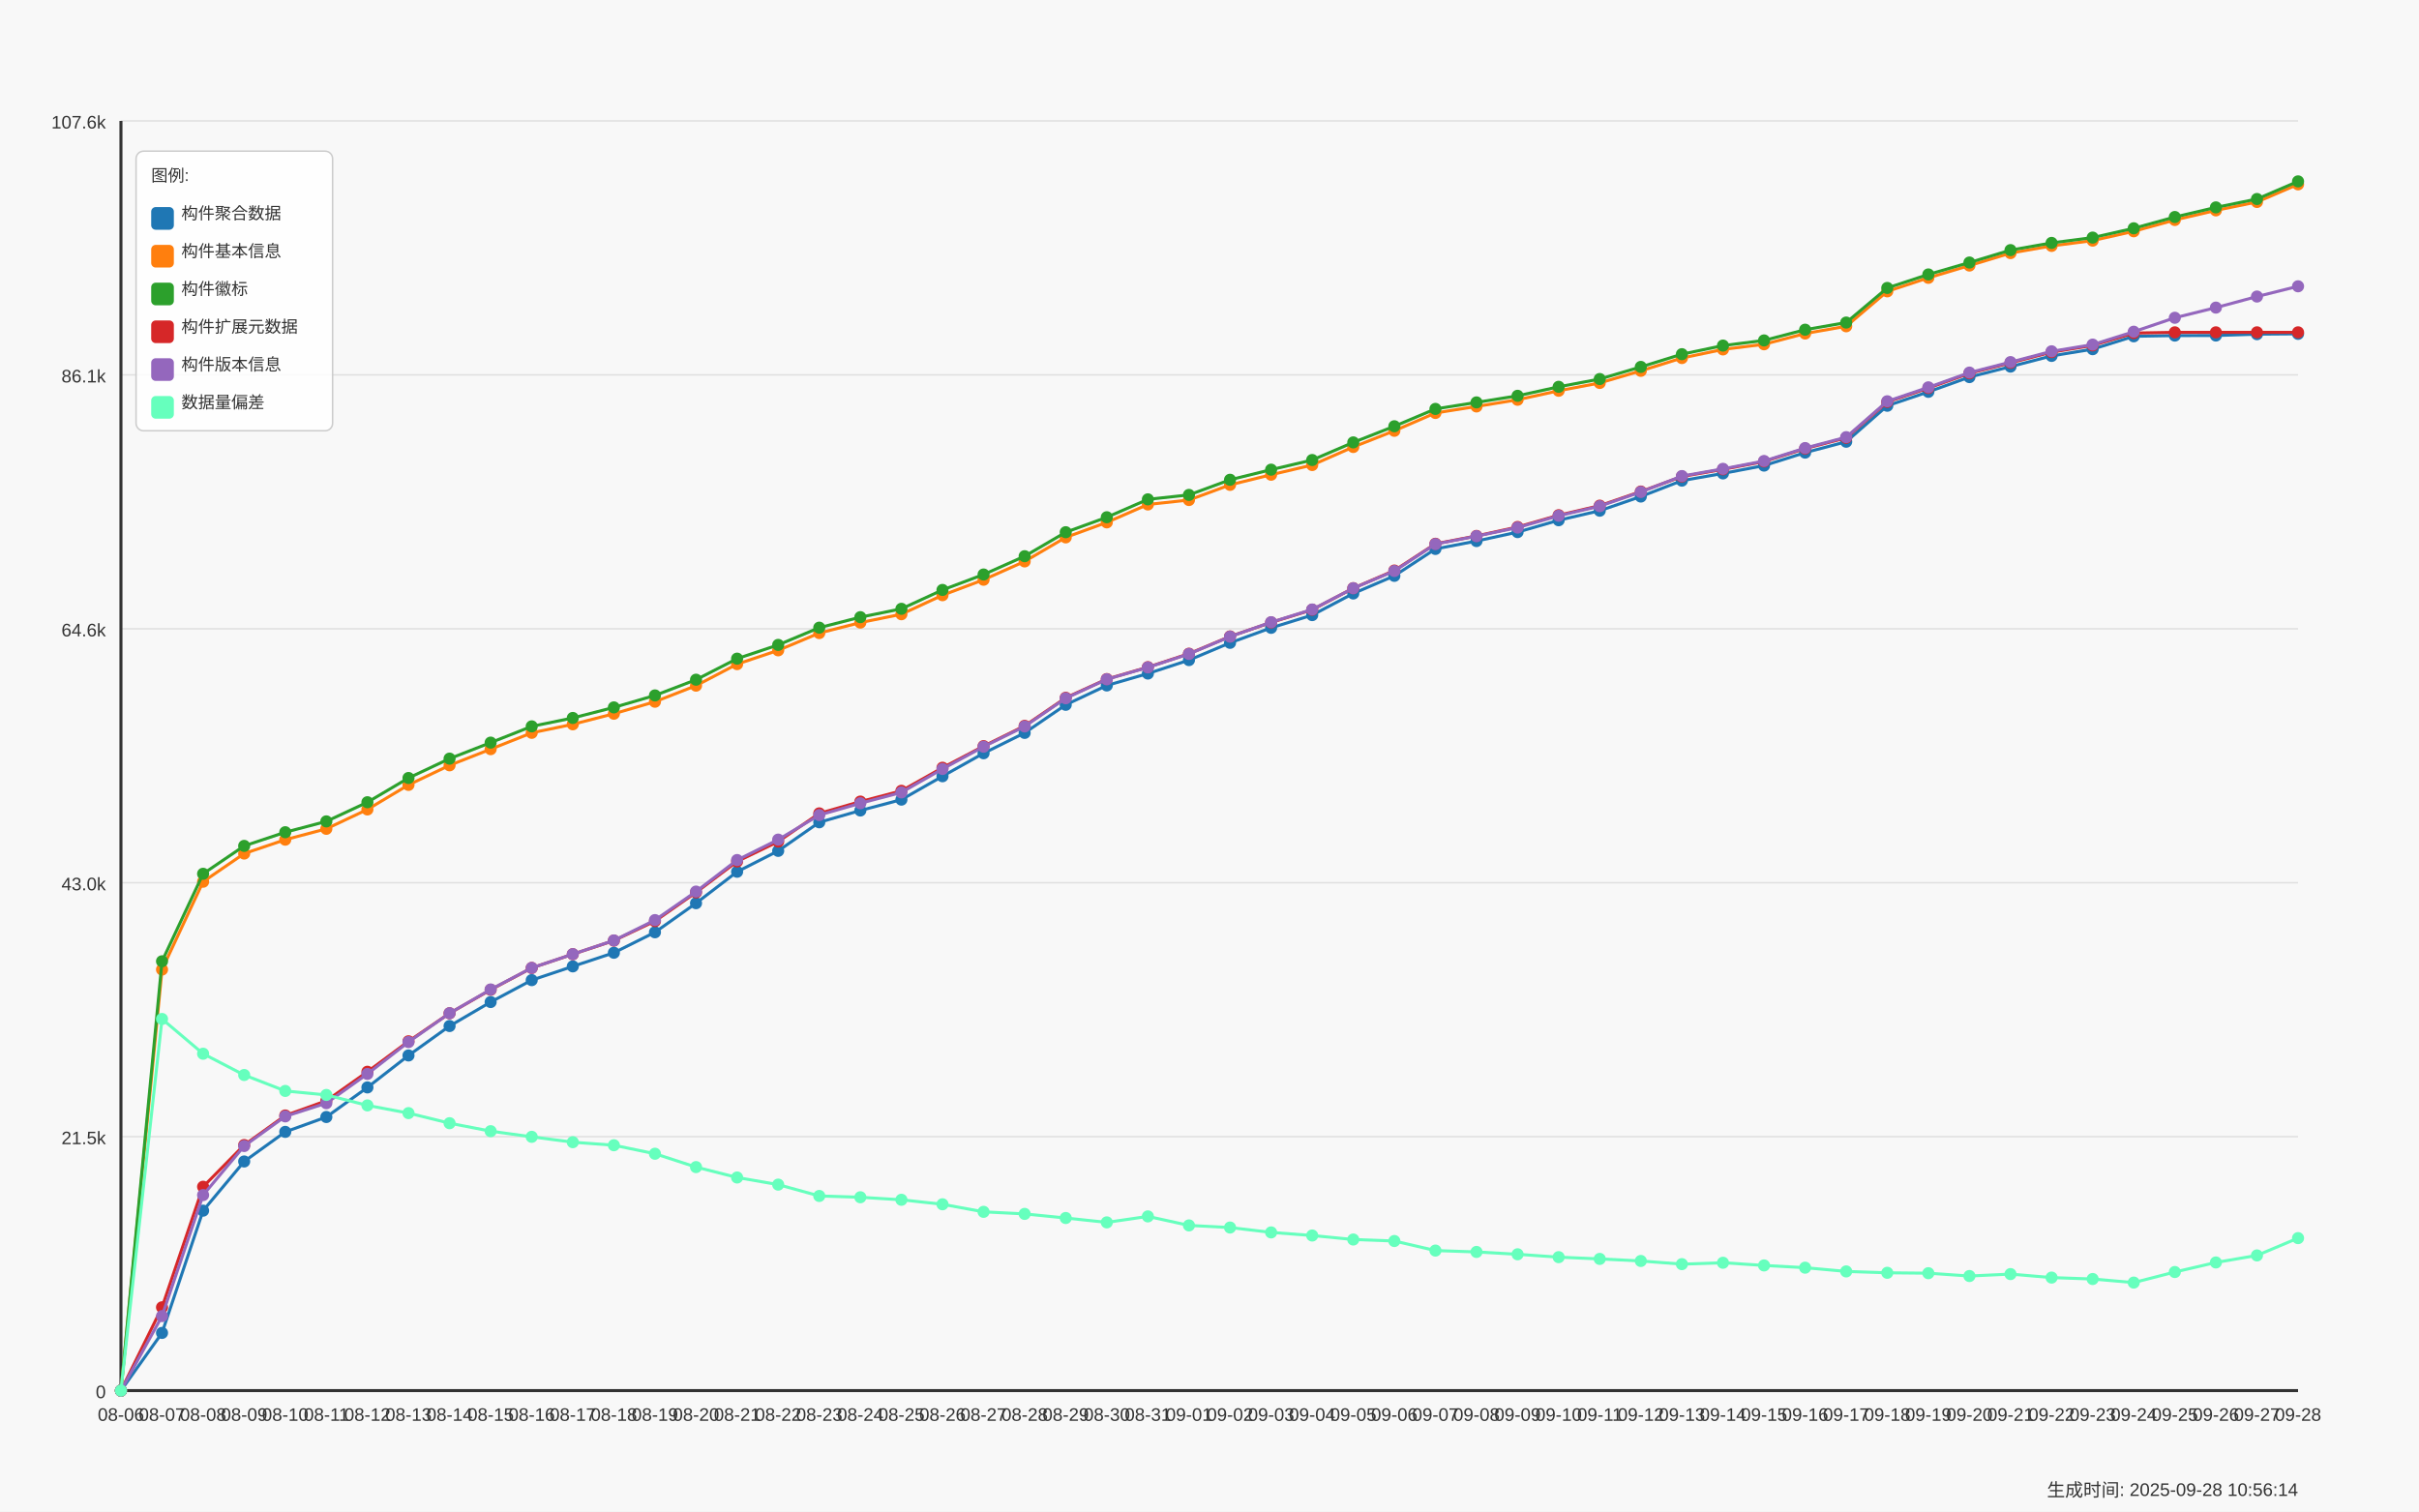
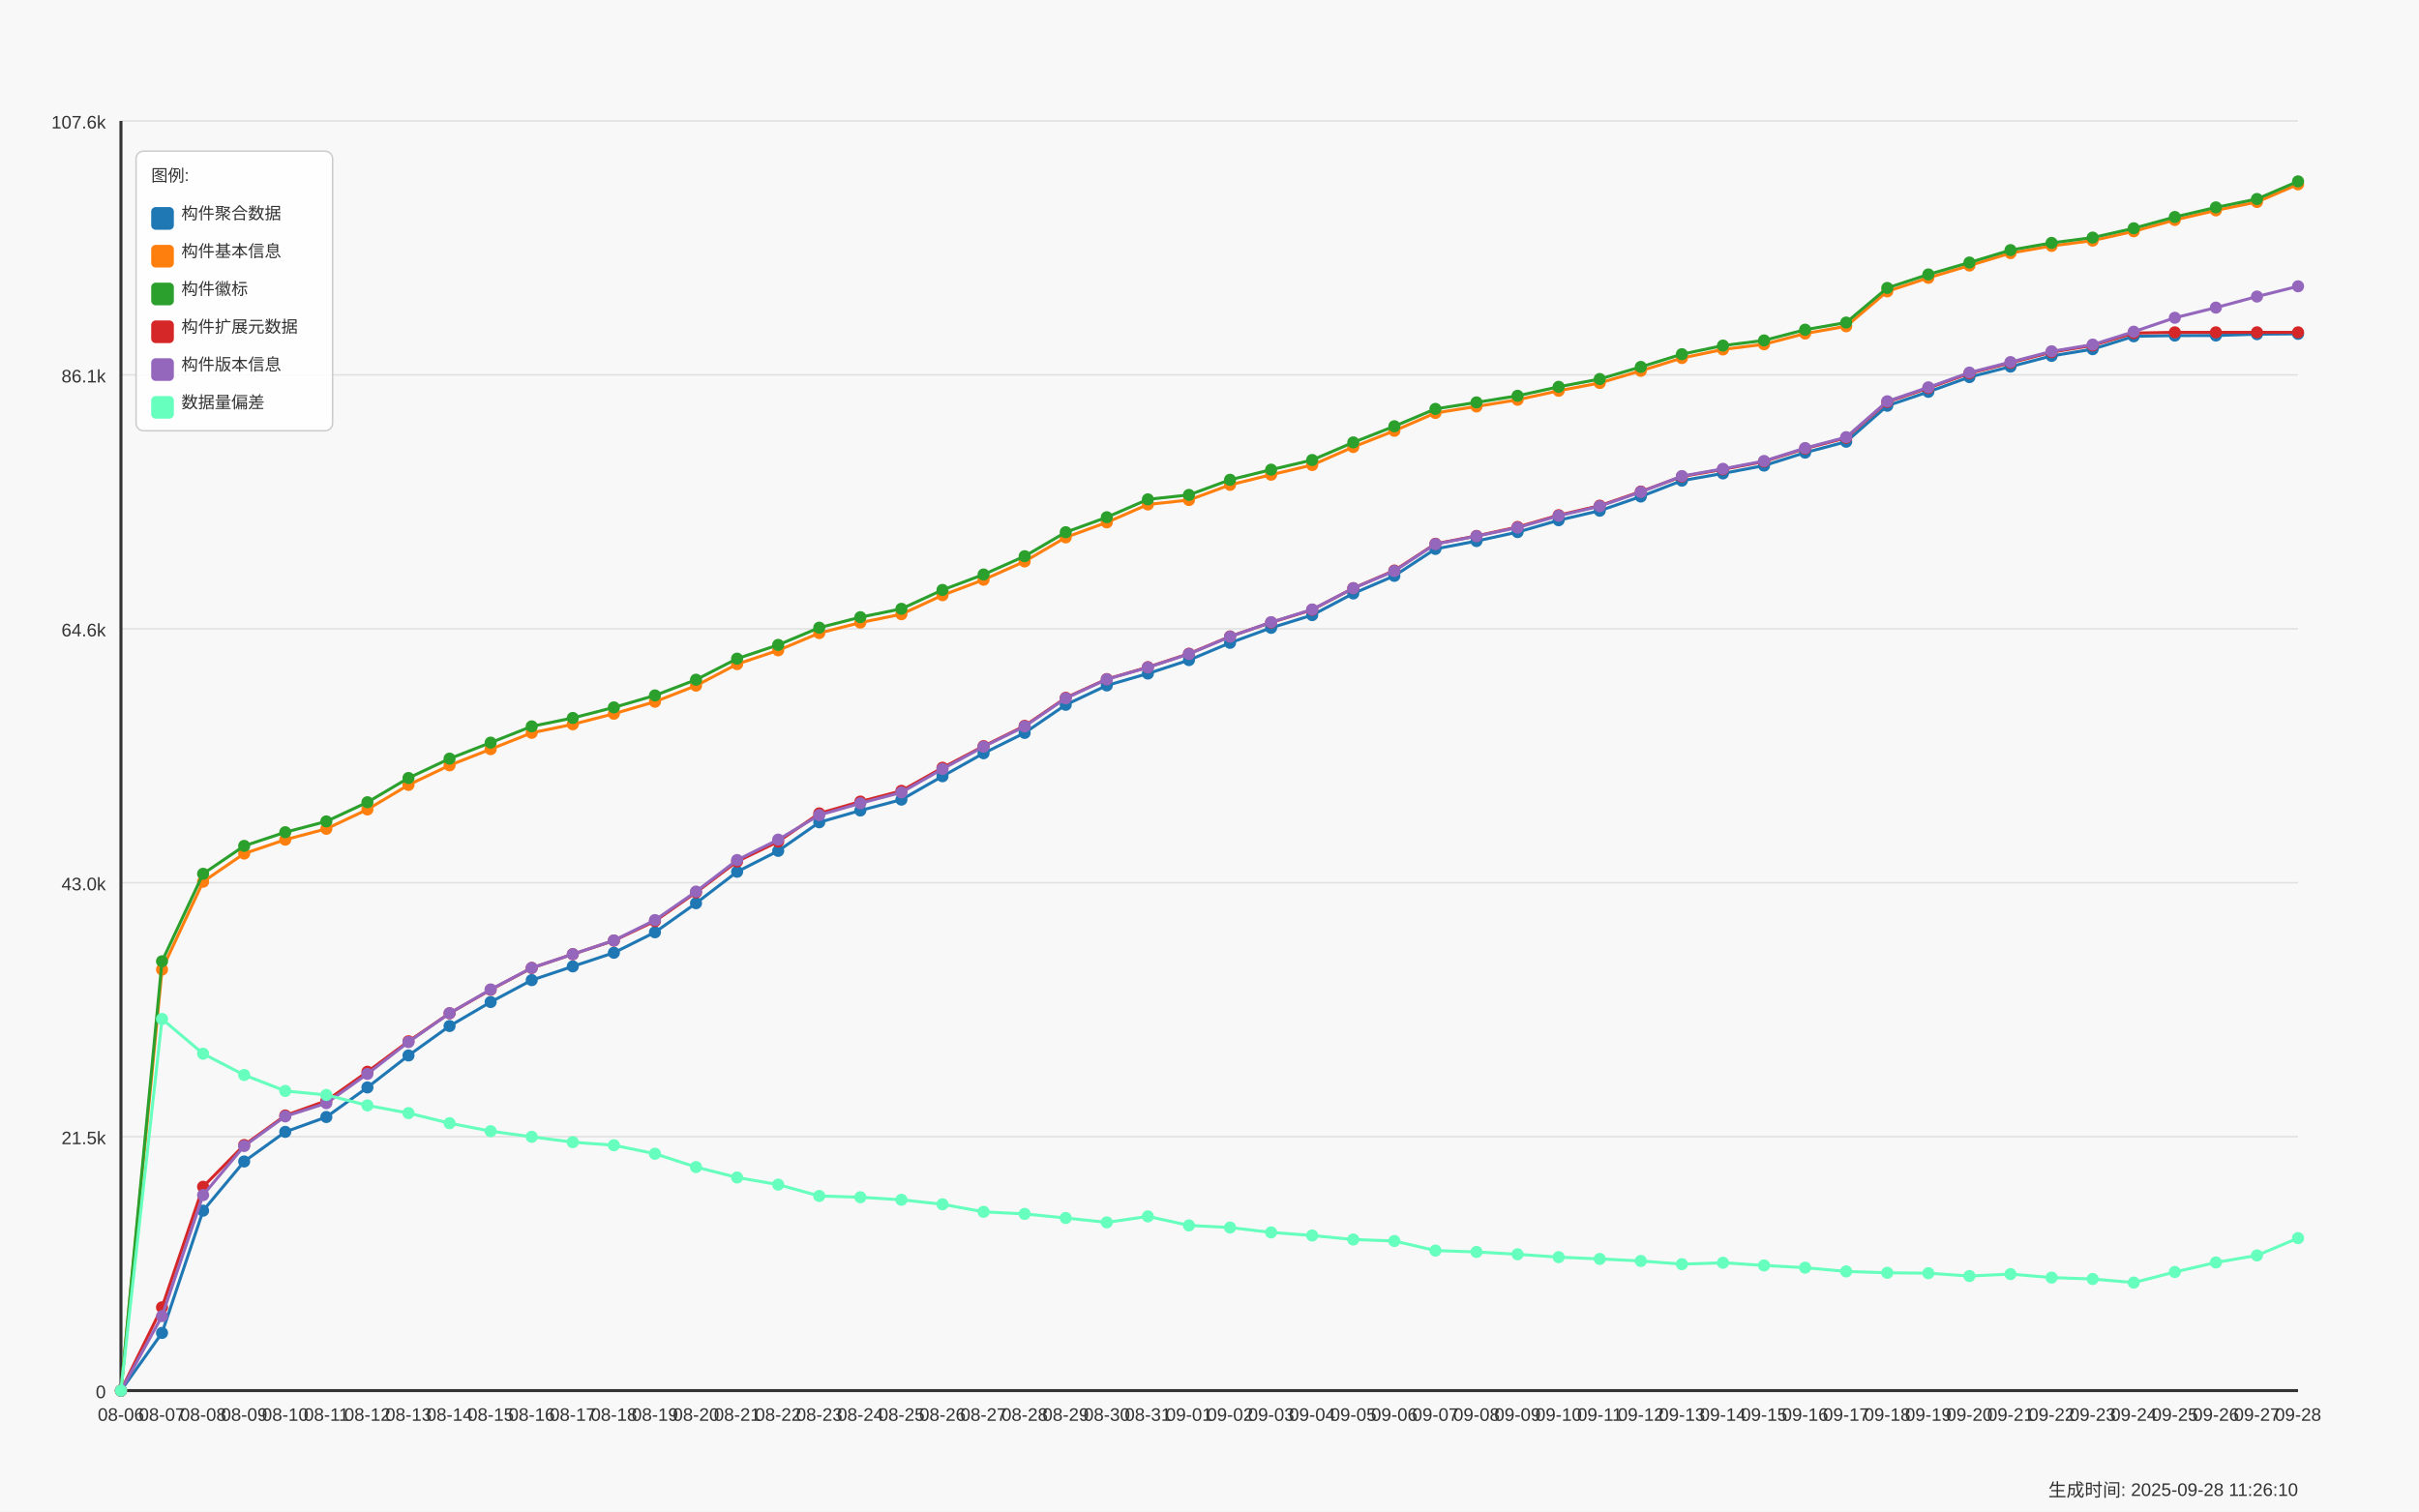
<svg xmlns="http://www.w3.org/2000/svg" width="1600" height="1000" viewBox="0 0 1600 1000">
  <style>
  text {
    font-family: Arial, sans-serif;
    font-size: 12px;
    fill: #333;
  }
  .axis-label { font-size: 14px; }
  .title { font-size: 18px; font-weight: bold; }
  .legend-item { font-size: 11px; }
  .legend-box { fill: white; fill-opacity: 0.85; stroke: #cccccc; stroke-width: 1; rx: 5; }
</style>
  <text x="800.0" y="30" text-anchor="middle" class="title">Daily Data Growth Trend</text>
  <text x="800.0" y="980" text-anchor="middle" class="axis-label">Date</text>
  <g transform="rotate(-90)">
    <text x="-500.0" y="20" text-anchor="middle" class="axis-label">Count</text>
  </g>
  <rect x="0" y="0" width="1600" height="1000" fill="#f8f8f8" />
  <line x1="80" y1="920.0" x2="1520" y2="920.0" stroke="#e0e0e0" stroke-width="1" />
  <text x="70" y="925.0" text-anchor="end">0</text>
  <line x1="80" y1="752.0" x2="1520" y2="752.0" stroke="#e0e0e0" stroke-width="1" />
  <text x="70" y="757.0" text-anchor="end">21.5k</text>
  <line x1="80" y1="584.0" x2="1520" y2="584.0" stroke="#e0e0e0" stroke-width="1" />
  <text x="70" y="589.0" text-anchor="end">43.0k</text>
  <line x1="80" y1="416.0" x2="1520" y2="416.0" stroke="#e0e0e0" stroke-width="1" />
  <text x="70" y="421.0" text-anchor="end">64.6k</text>
  <line x1="80" y1="248.0" x2="1520" y2="248.0" stroke="#e0e0e0" stroke-width="1" />
  <text x="70" y="253.0" text-anchor="end">86.1k</text>
  <line x1="80" y1="80.0" x2="1520" y2="80.0" stroke="#e0e0e0" stroke-width="1" />
  <text x="70" y="85.0" text-anchor="end">107.6k</text>
  <line x1="80" y1="80" x2="80" y2="920" stroke="#333333" stroke-width="2" />
  <line x1="80" y1="920" x2="1520" y2="920" stroke="#333333" stroke-width="2" />
  <circle cx="80.0" cy="920.0" r="4" fill="#1f77b4" />
  <circle cx="107.17" cy="881.835" r="4" fill="#1f77b4" />
  <circle cx="134.34" cy="800.954" r="4" fill="#1f77b4" />
  <circle cx="161.509" cy="768.418" r="4" fill="#1f77b4" />
  <circle cx="188.679" cy="748.836" r="4" fill="#1f77b4" />
  <circle cx="215.849" cy="739.006" r="4" fill="#1f77b4" />
  <circle cx="243.019" cy="719.424" r="4" fill="#1f77b4" />
  <circle cx="270.189" cy="698.288" r="4" fill="#1f77b4" />
  <circle cx="297.358" cy="678.808" r="4" fill="#1f77b4" />
  <circle cx="324.528" cy="662.927" r="4" fill="#1f77b4" />
  <circle cx="351.698" cy="648.443" r="4" fill="#1f77b4" />
  <circle cx="378.868" cy="639.339" r="4" fill="#1f77b4" />
  <circle cx="406.038" cy="630.329" r="4" fill="#1f77b4" />
  <circle cx="433.208" cy="616.782" r="4" fill="#1f77b4" />
  <circle cx="460.377" cy="597.544" r="4" fill="#1f77b4" />
  <circle cx="487.547" cy="576.736" r="4" fill="#1f77b4" />
  <circle cx="514.717" cy="562.924" r="4" fill="#1f77b4" />
  <circle cx="541.887" cy="544.021" r="4" fill="#1f77b4" />
  <circle cx="569.057" cy="536.213" r="4" fill="#1f77b4" />
  <circle cx="596.226" cy="529.022" r="4" fill="#1f77b4" />
  <circle cx="623.396" cy="513.555" r="4" fill="#1f77b4" />
  <circle cx="650.566" cy="498.345" r="4" fill="#1f77b4" />
  <circle cx="677.736" cy="484.876" r="4" fill="#1f77b4" />
  <circle cx="704.906" cy="466.286" r="4" fill="#1f77b4" />
  <circle cx="732.075" cy="453.489" r="4" fill="#1f77b4" />
  <circle cx="759.245" cy="445.603" r="4" fill="#1f77b4" />
  <circle cx="786.415" cy="436.71" r="4" fill="#1f77b4" />
  <circle cx="813.585" cy="425.287" r="4" fill="#1f77b4" />
  <circle cx="840.755" cy="415.371" r="4" fill="#1f77b4" />
  <circle cx="867.925" cy="406.946" r="4" fill="#1f77b4" />
  <circle cx="895.094" cy="392.642" r="4" fill="#1f77b4" />
  <circle cx="922.264" cy="380.97" r="4" fill="#1f77b4" />
  <circle cx="949.434" cy="363.168" r="4" fill="#1f77b4" />
  <circle cx="976.604" cy="357.952" r="4" fill="#1f77b4" />
  <circle cx="1003.774" cy="352.034" r="4" fill="#1f77b4" />
  <circle cx="1030.943" cy="344.187" r="4" fill="#1f77b4" />
  <circle cx="1058.113" cy="337.878" r="4" fill="#1f77b4" />
  <circle cx="1085.283" cy="328.501" r="4" fill="#1f77b4" />
  <circle cx="1112.453" cy="317.984" r="4" fill="#1f77b4" />
  <circle cx="1139.623" cy="313.205" r="4" fill="#1f77b4" />
  <circle cx="1166.792" cy="308.021" r="4" fill="#1f77b4" />
  <circle cx="1193.962" cy="299.44" r="4" fill="#1f77b4" />
  <circle cx="1221.132" cy="292.241" r="4" fill="#1f77b4" />
  <circle cx="1248.302" cy="268.435" r="4" fill="#1f77b4" />
  <circle cx="1275.472" cy="259.237" r="4" fill="#1f77b4" />
  <circle cx="1302.642" cy="249.478" r="4" fill="#1f77b4" />
  <circle cx="1329.811" cy="242.544" r="4" fill="#1f77b4" />
  <circle cx="1356.981" cy="235.47" r="4" fill="#1f77b4" />
  <circle cx="1384.151" cy="231.012" r="4" fill="#1f77b4" />
  <circle cx="1411.321" cy="222.494" r="4" fill="#1f77b4" />
  <circle cx="1438.491" cy="222.01" r="4" fill="#1f77b4" />
  <circle cx="1465.66" cy="221.978" r="4" fill="#1f77b4" />
  <circle cx="1492.83" cy="221.088" r="4" fill="#1f77b4" />
  <circle cx="1520.0" cy="220.877" r="4" fill="#1f77b4" />
  <path d="M 80.0 920.0 L 107.17 881.835 L 134.34 800.954 L 161.509 768.418 L 188.679 748.836 L 215.849 739.006 L 243.019 719.424 L 270.189 698.288 L 297.358 678.808 L 324.528 662.927 L 351.698 648.443 L 378.868 639.339 L 406.038 630.329 L 433.208 616.782 L 460.377 597.544 L 487.547 576.736 L 514.717 562.924 L 541.887 544.021 L 569.057 536.213 L 596.226 529.022 L 623.396 513.555 L 650.566 498.345 L 677.736 484.876 L 704.906 466.286 L 732.075 453.489 L 759.245 445.603 L 786.415 436.71 L 813.585 425.287 L 840.755 415.371 L 867.925 406.946 L 895.094 392.642 L 922.264 380.97 L 949.434 363.168 L 976.604 357.952 L 1003.774 352.034 L 1030.943 344.187 L 1058.113 337.878 L 1085.283 328.501 L 1112.453 317.984 L 1139.623 313.205 L 1166.792 308.021 L 1193.962 299.44 L 1221.132 292.241 L 1248.302 268.435 L 1275.472 259.237 L 1302.642 249.478 L 1329.811 242.544 L 1356.981 235.47 L 1384.151 231.012 L 1411.321 222.494 L 1438.491 222.01 L 1465.66 221.978 L 1492.83 221.088 L 1520.0 220.877" fill="none" stroke="#1f77b4" stroke-width="2" />
  <circle cx="80.0" cy="920.0" r="4" fill="#ff7f0e" />
  <circle cx="107.17" cy="641.447" r="4" fill="#ff7f0e" />
  <circle cx="134.34" cy="583.333" r="4" fill="#ff7f0e" />
  <circle cx="161.509" cy="564.696" r="4" fill="#ff7f0e" />
  <circle cx="188.679" cy="555.514" r="4" fill="#ff7f0e" />
  <circle cx="215.849" cy="548.331" r="4" fill="#ff7f0e" />
  <circle cx="243.019" cy="535.526" r="4" fill="#ff7f0e" />
  <circle cx="270.189" cy="519.278" r="4" fill="#ff7f0e" />
  <circle cx="297.358" cy="506.317" r="4" fill="#ff7f0e" />
  <circle cx="324.528" cy="495.636" r="4" fill="#ff7f0e" />
  <circle cx="351.698" cy="484.83" r="4" fill="#ff7f0e" />
  <circle cx="378.868" cy="479.184" r="4" fill="#ff7f0e" />
  <circle cx="406.038" cy="472.196" r="4" fill="#ff7f0e" />
  <circle cx="433.208" cy="464.248" r="4" fill="#ff7f0e" />
  <circle cx="460.377" cy="453.614" r="4" fill="#ff7f0e" />
  <circle cx="487.547" cy="439.38" r="4" fill="#ff7f0e" />
  <circle cx="514.717" cy="430.245" r="4" fill="#ff7f0e" />
  <circle cx="541.887" cy="418.838" r="4" fill="#ff7f0e" />
  <circle cx="569.057" cy="411.896" r="4" fill="#ff7f0e" />
  <circle cx="596.226" cy="406.361" r="4" fill="#ff7f0e" />
  <circle cx="623.396" cy="393.782" r="4" fill="#ff7f0e" />
  <circle cx="650.566" cy="383.546" r="4" fill="#ff7f0e" />
  <circle cx="677.736" cy="371.428" r="4" fill="#ff7f0e" />
  <circle cx="704.906" cy="355.532" r="4" fill="#ff7f0e" />
  <circle cx="732.075" cy="345.6" r="4" fill="#ff7f0e" />
  <circle cx="759.245" cy="333.748" r="4" fill="#ff7f0e" />
  <circle cx="786.415" cy="330.804" r="4" fill="#ff7f0e" />
  <circle cx="813.585" cy="320.779" r="4" fill="#ff7f0e" />
  <circle cx="840.755" cy="314.072" r="4" fill="#ff7f0e" />
  <circle cx="867.925" cy="307.654" r="4" fill="#ff7f0e" />
  <circle cx="895.094" cy="295.723" r="4" fill="#ff7f0e" />
  <circle cx="922.264" cy="285.011" r="4" fill="#ff7f0e" />
  <circle cx="949.434" cy="273.206" r="4" fill="#ff7f0e" />
  <circle cx="976.604" cy="268.896" r="4" fill="#ff7f0e" />
  <circle cx="1003.774" cy="264.476" r="4" fill="#ff7f0e" />
  <circle cx="1030.943" cy="258.519" r="4" fill="#ff7f0e" />
  <circle cx="1058.113" cy="253.35" r="4" fill="#ff7f0e" />
  <circle cx="1085.283" cy="245.332" r="4" fill="#ff7f0e" />
  <circle cx="1112.453" cy="236.876" r="4" fill="#ff7f0e" />
  <circle cx="1139.623" cy="231.176" r="4" fill="#ff7f0e" />
  <circle cx="1166.792" cy="227.764" r="4" fill="#ff7f0e" />
  <circle cx="1193.962" cy="220.659" r="4" fill="#ff7f0e" />
  <circle cx="1221.132" cy="215.857" r="4" fill="#ff7f0e" />
  <circle cx="1248.302" cy="192.754" r="4" fill="#ff7f0e" />
  <circle cx="1275.472" cy="183.806" r="4" fill="#ff7f0e" />
  <circle cx="1302.642" cy="175.678" r="4" fill="#ff7f0e" />
  <circle cx="1329.811" cy="167.456" r="4" fill="#ff7f0e" />
  <circle cx="1356.981" cy="162.693" r="4" fill="#ff7f0e" />
  <circle cx="1384.151" cy="159.18" r="4" fill="#ff7f0e" />
  <circle cx="1411.321" cy="153.012" r="4" fill="#ff7f0e" />
  <circle cx="1438.491" cy="145.539" r="4" fill="#ff7f0e" />
  <circle cx="1465.66" cy="139.184" r="4" fill="#ff7f0e" />
  <circle cx="1492.83" cy="133.617" r="4" fill="#ff7f0e" />
  <circle cx="1520.0" cy="121.96" r="4" fill="#ff7f0e" />
  <path d="M 80.0 920.0 L 107.17 641.447 L 134.34 583.333 L 161.509 564.696 L 188.679 555.514 L 215.849 548.331 L 243.019 535.526 L 270.189 519.278 L 297.358 506.317 L 324.528 495.636 L 351.698 484.83 L 378.868 479.184 L 406.038 472.196 L 433.208 464.248 L 460.377 453.614 L 487.547 439.38 L 514.717 430.245 L 541.887 418.838 L 569.057 411.896 L 596.226 406.361 L 623.396 393.782 L 650.566 383.546 L 677.736 371.428 L 704.906 355.532 L 732.075 345.6 L 759.245 333.748 L 786.415 330.804 L 813.585 320.779 L 840.755 314.072 L 867.925 307.654 L 895.094 295.723 L 922.264 285.011 L 949.434 273.206 L 976.604 268.896 L 1003.774 264.476 L 1030.943 258.519 L 1058.113 253.35 L 1085.283 245.332 L 1112.453 236.876 L 1139.623 231.176 L 1166.792 227.764 L 1193.962 220.659 L 1221.132 215.857 L 1248.302 192.754 L 1275.472 183.806 L 1302.642 175.678 L 1329.811 167.456 L 1356.981 162.693 L 1384.151 159.18 L 1411.321 153.012 L 1438.491 145.539 L 1465.66 139.184 L 1492.83 133.617 L 1520.0 121.96" fill="none" stroke="#ff7f0e" stroke-width="2" />
  <circle cx="80.0" cy="920.0" r="4" fill="#2ca02c" />
  <circle cx="107.17" cy="635.974" r="4" fill="#2ca02c" />
  <circle cx="134.34" cy="578.086" r="4" fill="#2ca02c" />
  <circle cx="161.509" cy="559.629" r="4" fill="#2ca02c" />
  <circle cx="188.679" cy="550.587" r="4" fill="#2ca02c" />
  <circle cx="215.849" cy="543.42" r="4" fill="#2ca02c" />
  <circle cx="243.019" cy="530.748" r="4" fill="#2ca02c" />
  <circle cx="270.189" cy="514.71" r="4" fill="#2ca02c" />
  <circle cx="297.358" cy="501.898" r="4" fill="#2ca02c" />
  <circle cx="324.528" cy="491.302" r="4" fill="#2ca02c" />
  <circle cx="351.698" cy="480.551" r="4" fill="#2ca02c" />
  <circle cx="378.868" cy="474.992" r="4" fill="#2ca02c" />
  <circle cx="406.038" cy="468.004" r="4" fill="#2ca02c" />
  <circle cx="433.208" cy="460.079" r="4" fill="#2ca02c" />
  <circle cx="460.377" cy="449.679" r="4" fill="#2ca02c" />
  <circle cx="487.547" cy="435.749" r="4" fill="#2ca02c" />
  <circle cx="514.717" cy="426.653" r="4" fill="#2ca02c" />
  <circle cx="541.887" cy="415.254" r="4" fill="#2ca02c" />
  <circle cx="569.057" cy="408.305" r="4" fill="#2ca02c" />
  <circle cx="596.226" cy="402.785" r="4" fill="#2ca02c" />
  <circle cx="623.396" cy="390.292" r="4" fill="#2ca02c" />
  <circle cx="650.566" cy="380.079" r="4" fill="#2ca02c" />
  <circle cx="677.736" cy="367.977" r="4" fill="#2ca02c" />
  <circle cx="704.906" cy="352.104" r="4" fill="#2ca02c" />
  <circle cx="732.075" cy="342.204" r="4" fill="#2ca02c" />
  <circle cx="759.245" cy="330.359" r="4" fill="#2ca02c" />
  <circle cx="786.415" cy="327.423" r="4" fill="#2ca02c" />
  <circle cx="813.585" cy="317.406" r="4" fill="#2ca02c" />
  <circle cx="840.755" cy="310.722" r="4" fill="#2ca02c" />
  <circle cx="867.925" cy="304.343" r="4" fill="#2ca02c" />
  <circle cx="895.094" cy="292.686" r="4" fill="#2ca02c" />
  <circle cx="922.264" cy="282.005" r="4" fill="#2ca02c" />
  <circle cx="949.434" cy="270.528" r="4" fill="#2ca02c" />
  <circle cx="976.604" cy="266.218" r="4" fill="#2ca02c" />
  <circle cx="1003.774" cy="261.853" r="4" fill="#2ca02c" />
  <circle cx="1030.943" cy="255.903" r="4" fill="#2ca02c" />
  <circle cx="1058.113" cy="250.758" r="4" fill="#2ca02c" />
  <circle cx="1085.283" cy="242.739" r="4" fill="#2ca02c" />
  <circle cx="1112.453" cy="234.323" r="4" fill="#2ca02c" />
  <circle cx="1139.623" cy="228.631" r="4" fill="#2ca02c" />
  <circle cx="1166.792" cy="225.219" r="4" fill="#2ca02c" />
  <circle cx="1193.962" cy="218.121" r="4" fill="#2ca02c" />
  <circle cx="1221.132" cy="213.397" r="4" fill="#2ca02c" />
  <circle cx="1248.302" cy="190.497" r="4" fill="#2ca02c" />
  <circle cx="1275.472" cy="181.565" r="4" fill="#2ca02c" />
  <circle cx="1302.642" cy="173.679" r="4" fill="#2ca02c" />
  <circle cx="1329.811" cy="165.465" r="4" fill="#2ca02c" />
  <circle cx="1356.981" cy="160.702" r="4" fill="#2ca02c" />
  <circle cx="1384.151" cy="157.189" r="4" fill="#2ca02c" />
  <circle cx="1411.321" cy="151.036" r="4" fill="#2ca02c" />
  <circle cx="1438.491" cy="143.564" r="4" fill="#2ca02c" />
  <circle cx="1465.66" cy="137.208" r="4" fill="#2ca02c" />
  <circle cx="1492.83" cy="131.657" r="4" fill="#2ca02c" />
  <circle cx="1520.0" cy="120.0" r="4" fill="#2ca02c" />
  <path d="M 80.0 920.0 L 107.17 635.974 L 134.34 578.086 L 161.509 559.629 L 188.679 550.587 L 215.849 543.42 L 243.019 530.748 L 270.189 514.71 L 297.358 501.898 L 324.528 491.302 L 351.698 480.551 L 378.868 474.992 L 406.038 468.004 L 433.208 460.079 L 460.377 449.679 L 487.547 435.749 L 514.717 426.653 L 541.887 415.254 L 569.057 408.305 L 596.226 402.785 L 623.396 390.292 L 650.566 380.079 L 677.736 367.977 L 704.906 352.104 L 732.075 342.204 L 759.245 330.359 L 786.415 327.423 L 813.585 317.406 L 840.755 310.722 L 867.925 304.343 L 895.094 292.686 L 922.264 282.005 L 949.434 270.528 L 976.604 266.218 L 1003.774 261.853 L 1030.943 255.903 L 1058.113 250.758 L 1085.283 242.739 L 1112.453 234.323 L 1139.623 228.631 L 1166.792 225.219 L 1193.962 218.121 L 1221.132 213.397 L 1248.302 190.497 L 1275.472 181.565 L 1302.642 173.679 L 1329.811 165.465 L 1356.981 160.702 L 1384.151 157.189 L 1411.321 151.036 L 1438.491 143.564 L 1465.66 137.208 L 1492.83 131.657 L 1520.0 120.0" fill="none" stroke="#2ca02c" stroke-width="2" />
  <circle cx="80.0" cy="920.0" r="4" fill="#d62728" />
  <circle cx="107.17" cy="864.892" r="4" fill="#d62728" />
  <circle cx="134.34" cy="785.135" r="4" fill="#d62728" />
  <circle cx="161.509" cy="757.534" r="4" fill="#d62728" />
  <circle cx="188.679" cy="737.991" r="4" fill="#d62728" />
  <circle cx="215.849" cy="728.247" r="4" fill="#d62728" />
  <circle cx="243.019" cy="709.063" r="4" fill="#d62728" />
  <circle cx="270.189" cy="688.911" r="4" fill="#d62728" />
  <circle cx="297.358" cy="670.36" r="4" fill="#d62728" />
  <circle cx="324.528" cy="654.814" r="4" fill="#d62728" />
  <circle cx="351.698" cy="640.378" r="4" fill="#d62728" />
  <circle cx="378.868" cy="631.289" r="4" fill="#d62728" />
  <circle cx="406.038" cy="622.287" r="4" fill="#d62728" />
  <circle cx="433.208" cy="609.412" r="4" fill="#d62728" />
  <circle cx="460.377" cy="590.399" r="4" fill="#d62728" />
  <circle cx="487.547" cy="569.943" r="4" fill="#d62728" />
  <circle cx="514.717" cy="556.787" r="4" fill="#d62728" />
  <circle cx="541.887" cy="538.118" r="4" fill="#d62728" />
  <circle cx="569.057" cy="530.31" r="4" fill="#d62728" />
  <circle cx="596.226" cy="523.197" r="4" fill="#d62728" />
  <circle cx="623.396" cy="507.917" r="4" fill="#d62728" />
  <circle cx="650.566" cy="493.629" r="4" fill="#d62728" />
  <circle cx="677.736" cy="480.215" r="4" fill="#d62728" />
  <circle cx="704.906" cy="461.64" r="4" fill="#d62728" />
  <circle cx="732.075" cy="449.265" r="4" fill="#d62728" />
  <circle cx="759.245" cy="441.379" r="4" fill="#d62728" />
  <circle cx="786.415" cy="432.478" r="4" fill="#d62728" />
  <circle cx="813.585" cy="421.055" r="4" fill="#d62728" />
  <circle cx="840.755" cy="411.803" r="4" fill="#d62728" />
  <circle cx="867.925" cy="403.394" r="4" fill="#d62728" />
  <circle cx="895.094" cy="389.121" r="4" fill="#d62728" />
  <circle cx="922.264" cy="377.456" r="4" fill="#d62728" />
  <circle cx="949.434" cy="359.748" r="4" fill="#d62728" />
  <circle cx="976.604" cy="354.556" r="4" fill="#d62728" />
  <circle cx="1003.774" cy="348.637" r="4" fill="#d62728" />
  <circle cx="1030.943" cy="340.845" r="4" fill="#d62728" />
  <circle cx="1058.113" cy="334.528" r="4" fill="#d62728" />
  <circle cx="1085.283" cy="325.198" r="4" fill="#d62728" />
  <circle cx="1112.453" cy="315.266" r="4" fill="#d62728" />
  <circle cx="1139.623" cy="310.512" r="4" fill="#d62728" />
  <circle cx="1166.792" cy="305.327" r="4" fill="#d62728" />
  <circle cx="1193.962" cy="296.77" r="4" fill="#d62728" />
  <circle cx="1221.132" cy="289.641" r="4" fill="#d62728" />
  <circle cx="1248.302" cy="265.905" r="4" fill="#d62728" />
  <circle cx="1275.472" cy="256.731" r="4" fill="#d62728" />
  <circle cx="1302.642" cy="246.971" r="4" fill="#d62728" />
  <circle cx="1329.811" cy="240.03" r="4" fill="#d62728" />
  <circle cx="1356.981" cy="232.956" r="4" fill="#d62728" />
  <circle cx="1384.151" cy="228.506" r="4" fill="#d62728" />
  <circle cx="1411.321" cy="220.346" r="4" fill="#d62728" />
  <circle cx="1438.491" cy="219.87" r="4" fill="#d62728" />
  <circle cx="1465.66" cy="219.87" r="4" fill="#d62728" />
  <circle cx="1492.83" cy="219.87" r="4" fill="#d62728" />
  <circle cx="1520.0" cy="219.87" r="4" fill="#d62728" />
  <path d="M 80.0 920.0 L 107.17 864.892 L 134.34 785.135 L 161.509 757.534 L 188.679 737.991 L 215.849 728.247 L 243.019 709.063 L 270.189 688.911 L 297.358 670.36 L 324.528 654.814 L 351.698 640.378 L 378.868 631.289 L 406.038 622.287 L 433.208 609.412 L 460.377 590.399 L 487.547 569.943 L 514.717 556.787 L 541.887 538.118 L 569.057 530.31 L 596.226 523.197 L 623.396 507.917 L 650.566 493.629 L 677.736 480.215 L 704.906 461.64 L 732.075 449.265 L 759.245 441.379 L 786.415 432.478 L 813.585 421.055 L 840.755 411.803 L 867.925 403.394 L 895.094 389.121 L 922.264 377.456 L 949.434 359.748 L 976.604 354.556 L 1003.774 348.637 L 1030.943 340.845 L 1058.113 334.528 L 1085.283 325.198 L 1112.453 315.266 L 1139.623 310.512 L 1166.792 305.327 L 1193.962 296.77 L 1221.132 289.641 L 1248.302 265.905 L 1275.472 256.731 L 1302.642 246.971 L 1329.811 240.03 L 1356.981 232.956 L 1384.151 228.506 L 1411.321 220.346 L 1438.491 219.87 L 1465.66 219.87 L 1492.83 219.87 L 1520.0 219.87" fill="none" stroke="#d62728" stroke-width="2" />
  <circle cx="80.0" cy="920.0" r="4" fill="#9467bd" />
  <circle cx="107.17" cy="870.709" r="4" fill="#9467bd" />
  <circle cx="134.34" cy="790.647" r="4" fill="#9467bd" />
  <circle cx="161.509" cy="758.19" r="4" fill="#9467bd" />
  <circle cx="188.679" cy="738.585" r="4" fill="#9467bd" />
  <circle cx="215.849" cy="729.84" r="4" fill="#9467bd" />
  <circle cx="243.019" cy="710.492" r="4" fill="#9467bd" />
  <circle cx="270.189" cy="689.411" r="4" fill="#9467bd" />
  <circle cx="297.358" cy="670.336" r="4" fill="#9467bd" />
  <circle cx="324.528" cy="654.619" r="4" fill="#9467bd" />
  <circle cx="351.698" cy="640.346" r="4" fill="#9467bd" />
  <circle cx="378.868" cy="631.25" r="4" fill="#9467bd" />
  <circle cx="406.038" cy="622.185" r="4" fill="#9467bd" />
  <circle cx="433.208" cy="608.717" r="4" fill="#9467bd" />
  <circle cx="460.377" cy="589.845" r="4" fill="#9467bd" />
  <circle cx="487.547" cy="568.99" r="4" fill="#9467bd" />
  <circle cx="514.717" cy="555.475" r="4" fill="#9467bd" />
  <circle cx="541.887" cy="539.25" r="4" fill="#9467bd" />
  <circle cx="569.057" cy="531.435" r="4" fill="#9467bd" />
  <circle cx="596.226" cy="524.244" r="4" fill="#9467bd" />
  <circle cx="623.396" cy="508.737" r="4" fill="#9467bd" />
  <circle cx="650.566" cy="494.004" r="4" fill="#9467bd" />
  <circle cx="677.736" cy="480.605" r="4" fill="#9467bd" />
  <circle cx="704.906" cy="461.96" r="4" fill="#9467bd" />
  <circle cx="732.075" cy="449.405" r="4" fill="#9467bd" />
  <circle cx="759.245" cy="441.543" r="4" fill="#9467bd" />
  <circle cx="786.415" cy="432.642" r="4" fill="#9467bd" />
  <circle cx="813.585" cy="421.203" r="4" fill="#9467bd" />
  <circle cx="840.755" cy="411.647" r="4" fill="#9467bd" />
  <circle cx="867.925" cy="403.238" r="4" fill="#9467bd" />
  <circle cx="895.094" cy="389.16" r="4" fill="#9467bd" />
  <circle cx="922.264" cy="377.761" r="4" fill="#9467bd" />
  <circle cx="949.434" cy="359.951" r="4" fill="#9467bd" />
  <circle cx="976.604" cy="354.712" r="4" fill="#9467bd" />
  <circle cx="1003.774" cy="349.035" r="4" fill="#9467bd" />
  <circle cx="1030.943" cy="341.22" r="4" fill="#9467bd" />
  <circle cx="1058.113" cy="334.88" r="4" fill="#9467bd" />
  <circle cx="1085.283" cy="325.479" r="4" fill="#9467bd" />
  <circle cx="1112.453" cy="314.962" r="4" fill="#9467bd" />
  <circle cx="1139.623" cy="310.184" r="4" fill="#9467bd" />
  <circle cx="1166.792" cy="304.999" r="4" fill="#9467bd" />
  <circle cx="1193.962" cy="296.434" r="4" fill="#9467bd" />
  <circle cx="1221.132" cy="289.22" r="4" fill="#9467bd" />
  <circle cx="1248.302" cy="265.476" r="4" fill="#9467bd" />
  <circle cx="1275.472" cy="256.255" r="4" fill="#9467bd" />
  <circle cx="1302.642" cy="246.503" r="4" fill="#9467bd" />
  <circle cx="1329.811" cy="239.562" r="4" fill="#9467bd" />
  <circle cx="1356.981" cy="232.425" r="4" fill="#9467bd" />
  <circle cx="1384.151" cy="227.99" r="4" fill="#9467bd" />
  <circle cx="1411.321" cy="219.449" r="4" fill="#9467bd" />
  <circle cx="1438.491" cy="210.228" r="4" fill="#9467bd" />
  <circle cx="1465.66" cy="203.505" r="4" fill="#9467bd" />
  <circle cx="1492.83" cy="196.181" r="4" fill="#9467bd" />
  <circle cx="1520.0" cy="189.404" r="4" fill="#9467bd" />
  <path d="M 80.0 920.0 L 107.17 870.709 L 134.34 790.647 L 161.509 758.19 L 188.679 738.585 L 215.849 729.84 L 243.019 710.492 L 270.189 689.411 L 297.358 670.336 L 324.528 654.619 L 351.698 640.346 L 378.868 631.25 L 406.038 622.185 L 433.208 608.717 L 460.377 589.845 L 487.547 568.99 L 514.717 555.475 L 541.887 539.25 L 569.057 531.435 L 596.226 524.244 L 623.396 508.737 L 650.566 494.004 L 677.736 480.605 L 704.906 461.96 L 732.075 449.405 L 759.245 441.543 L 786.415 432.642 L 813.585 421.203 L 840.755 411.647 L 867.925 403.238 L 895.094 389.16 L 922.264 377.761 L 949.434 359.951 L 976.604 354.712 L 1003.774 349.035 L 1030.943 341.22 L 1058.113 334.88 L 1085.283 325.479 L 1112.453 314.962 L 1139.623 310.184 L 1166.792 304.999 L 1193.962 296.434 L 1221.132 289.22 L 1248.302 265.476 L 1275.472 256.255 L 1302.642 246.503 L 1329.811 239.562 L 1356.981 232.425 L 1384.151 227.99 L 1411.321 219.449 L 1438.491 210.228 L 1465.66 203.505 L 1492.83 196.181 L 1520.0 189.404" fill="none" stroke="#9467bd" stroke-width="2" />
  <circle cx="80.0" cy="920.0" r="4" fill="#66ffbd" />
  <circle cx="107.17" cy="674.139" r="4" fill="#66ffbd" />
  <circle cx="134.34" cy="697.133" r="4" fill="#66ffbd" />
  <circle cx="161.509" cy="711.21" r="4" fill="#66ffbd" />
  <circle cx="188.679" cy="721.751" r="4" fill="#66ffbd" />
  <circle cx="215.849" cy="724.413" r="4" fill="#66ffbd" />
  <circle cx="243.019" cy="731.323" r="4" fill="#66ffbd" />
  <circle cx="270.189" cy="736.422" r="4" fill="#66ffbd" />
  <circle cx="297.358" cy="743.09" r="4" fill="#66ffbd" />
  <circle cx="324.528" cy="748.376" r="4" fill="#66ffbd" />
  <circle cx="351.698" cy="752.108" r="4" fill="#66ffbd" />
  <circle cx="378.868" cy="755.653" r="4" fill="#66ffbd" />
  <circle cx="406.038" cy="757.675" r="4" fill="#66ffbd" />
  <circle cx="433.208" cy="763.296" r="4" fill="#66ffbd" />
  <circle cx="460.377" cy="772.135" r="4" fill="#66ffbd" />
  <circle cx="487.547" cy="779.014" r="4" fill="#66ffbd" />
  <circle cx="514.717" cy="783.73" r="4" fill="#66ffbd" />
  <circle cx="541.887" cy="791.233" r="4" fill="#66ffbd" />
  <circle cx="569.057" cy="792.092" r="4" fill="#66ffbd" />
  <circle cx="596.226" cy="793.763" r="4" fill="#66ffbd" />
  <circle cx="623.396" cy="796.737" r="4" fill="#66ffbd" />
  <circle cx="650.566" cy="801.735" r="4" fill="#66ffbd" />
  <circle cx="677.736" cy="803.101" r="4" fill="#66ffbd" />
  <circle cx="704.906" cy="805.818" r="4" fill="#66ffbd" />
  <circle cx="732.075" cy="808.715" r="4" fill="#66ffbd" />
  <circle cx="759.245" cy="804.756" r="4" fill="#66ffbd" />
  <circle cx="786.415" cy="810.714" r="4" fill="#66ffbd" />
  <circle cx="813.585" cy="812.119" r="4" fill="#66ffbd" />
  <circle cx="840.755" cy="815.351" r="4" fill="#66ffbd" />
  <circle cx="867.925" cy="817.397" r="4" fill="#66ffbd" />
  <circle cx="895.094" cy="820.044" r="4" fill="#66ffbd" />
  <circle cx="922.264" cy="821.036" r="4" fill="#66ffbd" />
  <circle cx="949.434" cy="827.36" r="4" fill="#66ffbd" />
  <circle cx="976.604" cy="828.266" r="4" fill="#66ffbd" />
  <circle cx="1003.774" cy="829.819" r="4" fill="#66ffbd" />
  <circle cx="1030.943" cy="831.717" r="4" fill="#66ffbd" />
  <circle cx="1058.113" cy="832.88" r="4" fill="#66ffbd" />
  <circle cx="1085.283" cy="834.239" r="4" fill="#66ffbd" />
  <circle cx="1112.453" cy="836.339" r="4" fill="#66ffbd" />
  <circle cx="1139.623" cy="835.425" r="4" fill="#66ffbd" />
  <circle cx="1166.792" cy="837.198" r="4" fill="#66ffbd" />
  <circle cx="1193.962" cy="838.681" r="4" fill="#66ffbd" />
  <circle cx="1221.132" cy="841.156" r="4" fill="#66ffbd" />
  <circle cx="1248.302" cy="842.062" r="4" fill="#66ffbd" />
  <circle cx="1275.472" cy="842.328" r="4" fill="#66ffbd" />
  <circle cx="1302.642" cy="844.201" r="4" fill="#66ffbd" />
  <circle cx="1329.811" cy="842.921" r="4" fill="#66ffbd" />
  <circle cx="1356.981" cy="845.232" r="4" fill="#66ffbd" />
  <circle cx="1384.151" cy="846.177" r="4" fill="#66ffbd" />
  <circle cx="1411.321" cy="848.543" r="4" fill="#66ffbd" />
  <circle cx="1438.491" cy="841.555" r="4" fill="#66ffbd" />
  <circle cx="1465.66" cy="835.23" r="4" fill="#66ffbd" />
  <circle cx="1492.83" cy="830.569" r="4" fill="#66ffbd" />
  <circle cx="1520.0" cy="819.123" r="4" fill="#66ffbd" />
  <path d="M 80.0 920.0 L 107.17 674.139 L 134.34 697.133 L 161.509 711.21 L 188.679 721.751 L 215.849 724.413 L 243.019 731.323 L 270.189 736.422 L 297.358 743.09 L 324.528 748.376 L 351.698 752.108 L 378.868 755.653 L 406.038 757.675 L 433.208 763.296 L 460.377 772.135 L 487.547 779.014 L 514.717 783.73 L 541.887 791.233 L 569.057 792.092 L 596.226 793.763 L 623.396 796.737 L 650.566 801.735 L 677.736 803.101 L 704.906 805.818 L 732.075 808.715 L 759.245 804.756 L 786.415 810.714 L 813.585 812.119 L 840.755 815.351 L 867.925 817.397 L 895.094 820.044 L 922.264 821.036 L 949.434 827.36 L 976.604 828.266 L 1003.774 829.819 L 1030.943 831.717 L 1058.113 832.88 L 1085.283 834.239 L 1112.453 836.339 L 1139.623 835.425 L 1166.792 837.198 L 1193.962 838.681 L 1221.132 841.156 L 1248.302 842.062 L 1275.472 842.328 L 1302.642 844.201 L 1329.811 842.921 L 1356.981 845.232 L 1384.151 846.177 L 1411.321 848.543 L 1438.491 841.555 L 1465.66 835.23 L 1492.83 830.569 L 1520.0 819.123" fill="none" stroke="#66ffbd" stroke-width="2" />
  <text x="80.0" y="940" text-anchor="middle">08-06</text>
  <text x="107.17" y="940" text-anchor="middle">08-07</text>
  <text x="134.34" y="940" text-anchor="middle">08-08</text>
  <text x="161.509" y="940" text-anchor="middle">08-09</text>
  <text x="188.679" y="940" text-anchor="middle">08-10</text>
  <text x="215.849" y="940" text-anchor="middle">08-11</text>
  <text x="243.019" y="940" text-anchor="middle">08-12</text>
  <text x="270.189" y="940" text-anchor="middle">08-13</text>
  <text x="297.358" y="940" text-anchor="middle">08-14</text>
  <text x="324.528" y="940" text-anchor="middle">08-15</text>
  <text x="351.698" y="940" text-anchor="middle">08-16</text>
  <text x="378.868" y="940" text-anchor="middle">08-17</text>
  <text x="406.038" y="940" text-anchor="middle">08-18</text>
  <text x="433.208" y="940" text-anchor="middle">08-19</text>
  <text x="460.377" y="940" text-anchor="middle">08-20</text>
  <text x="487.547" y="940" text-anchor="middle">08-21</text>
  <text x="514.717" y="940" text-anchor="middle">08-22</text>
  <text x="541.887" y="940" text-anchor="middle">08-23</text>
  <text x="569.057" y="940" text-anchor="middle">08-24</text>
  <text x="596.226" y="940" text-anchor="middle">08-25</text>
  <text x="623.396" y="940" text-anchor="middle">08-26</text>
  <text x="650.566" y="940" text-anchor="middle">08-27</text>
  <text x="677.736" y="940" text-anchor="middle">08-28</text>
  <text x="704.906" y="940" text-anchor="middle">08-29</text>
  <text x="732.075" y="940" text-anchor="middle">08-30</text>
  <text x="759.245" y="940" text-anchor="middle">08-31</text>
  <text x="786.415" y="940" text-anchor="middle">09-01</text>
  <text x="813.585" y="940" text-anchor="middle">09-02</text>
  <text x="840.755" y="940" text-anchor="middle">09-03</text>
  <text x="867.925" y="940" text-anchor="middle">09-04</text>
  <text x="895.094" y="940" text-anchor="middle">09-05</text>
  <text x="922.264" y="940" text-anchor="middle">09-06</text>
  <text x="949.434" y="940" text-anchor="middle">09-07</text>
  <text x="976.604" y="940" text-anchor="middle">09-08</text>
  <text x="1003.774" y="940" text-anchor="middle">09-09</text>
  <text x="1030.943" y="940" text-anchor="middle">09-10</text>
  <text x="1058.113" y="940" text-anchor="middle">09-11</text>
  <text x="1085.283" y="940" text-anchor="middle">09-12</text>
  <text x="1112.453" y="940" text-anchor="middle">09-13</text>
  <text x="1139.623" y="940" text-anchor="middle">09-14</text>
  <text x="1166.792" y="940" text-anchor="middle">09-15</text>
  <text x="1193.962" y="940" text-anchor="middle">09-16</text>
  <text x="1221.132" y="940" text-anchor="middle">09-17</text>
  <text x="1248.302" y="940" text-anchor="middle">09-18</text>
  <text x="1275.472" y="940" text-anchor="middle">09-19</text>
  <text x="1302.642" y="940" text-anchor="middle">09-20</text>
  <text x="1329.811" y="940" text-anchor="middle">09-21</text>
  <text x="1356.981" y="940" text-anchor="middle">09-22</text>
  <text x="1384.151" y="940" text-anchor="middle">09-23</text>
  <text x="1411.321" y="940" text-anchor="middle">09-24</text>
  <text x="1438.491" y="940" text-anchor="middle">09-25</text>
  <text x="1465.66" y="940" text-anchor="middle">09-26</text>
  <text x="1492.83" y="940" text-anchor="middle">09-27</text>
  <text x="1520.0" y="940" text-anchor="middle">09-28</text>
  <rect x="90" y="100" width="130" height="185" class="legend-box" />
  <text x="100" y="120" class="legend-item">图例:</text>
  <rect x="100" y="137" width="15" height="15" fill="#1f77b4" rx="3" />
  <text x="120" y="145" class="legend-item">构件聚合数据</text>
  <rect x="100" y="162" width="15" height="15" fill="#ff7f0e" rx="3" />
  <text x="120" y="170" class="legend-item">构件基本信息</text>
  <rect x="100" y="187" width="15" height="15" fill="#2ca02c" rx="3" />
  <text x="120" y="195" class="legend-item">构件徽标</text>
  <rect x="100" y="212" width="15" height="15" fill="#d62728" rx="3" />
  <text x="120" y="220" class="legend-item">构件扩展元数据</text>
  <rect x="100" y="237" width="15" height="15" fill="#9467bd" rx="3" />
  <text x="120" y="245" class="legend-item">构件版本信息</text>
  <rect x="100" y="262" width="15" height="15" fill="#66ffbd" rx="3" />
  <text x="120" y="270" class="legend-item">数据量偏差</text>
-   <text x="1520" y="990" text-anchor="end" font-size="10" fill="#666">生成时间: 2025-09-28 10:56:14</text>
+   <text x="1520" y="990" text-anchor="end" font-size="10" fill="#666">生成时间: 2025-09-28 11:26:10</text>
</svg>
